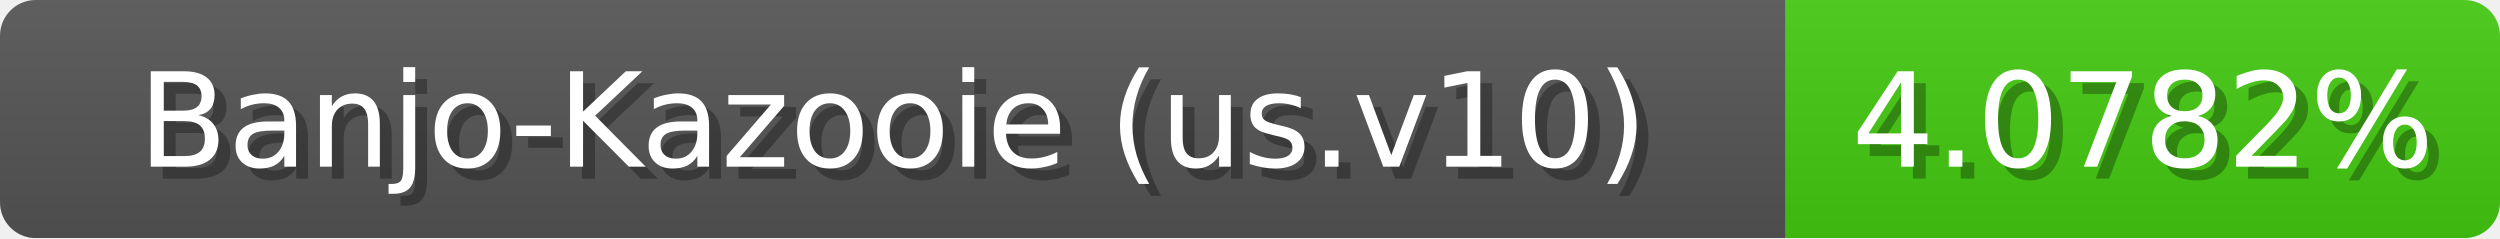
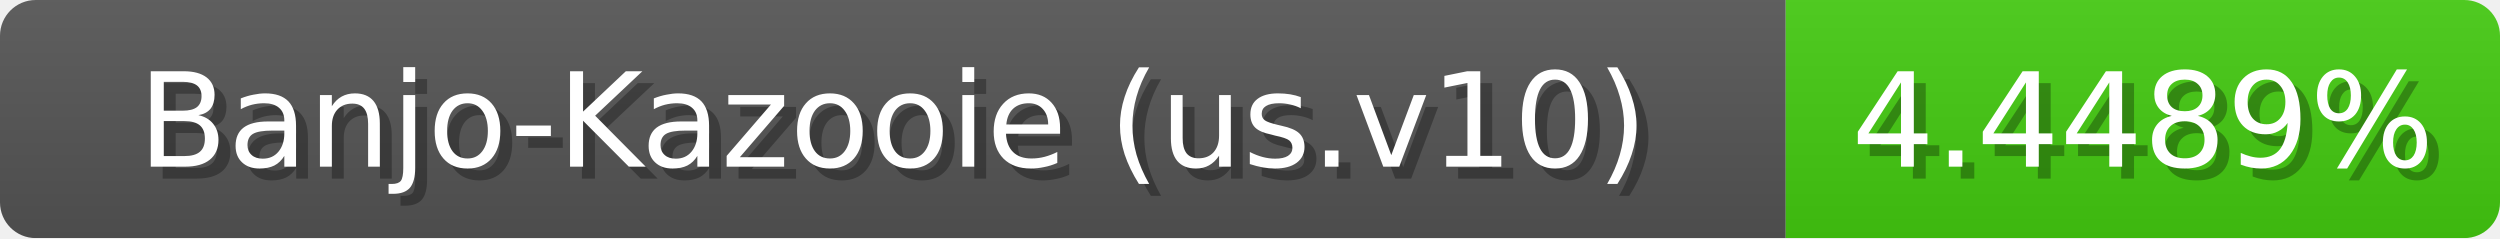
<svg xmlns="http://www.w3.org/2000/svg" width="210" height="20">
  <linearGradient id="b" x2="0" y2="100%">
    <stop offset="0" stop-color="#bbb" stop-opacity=".1" />
    <stop offset="1" stop-opacity=".1" />
  </linearGradient>
  <mask id="anybadge_1">
    <rect width="210" height="20" rx="3" fill="#fff" />
  </mask>
  <g mask="url(#anybadge_1)">
    <path fill="#555" d="M0 0h150v20H0z" />
    <path fill="#4c1" d="M150 0h60v20H150z" />
    <path fill="url(#b)" d="M0 0h210v20H0z" />
  </g>
  <g fill="#fff" text-anchor="middle" font-family="DejaVu Sans,Verdana,Geneva,sans-serif" font-size="11">
    <text x="76.0" y="15" fill="#010101" fill-opacity=".3">Banjo-Kazooie (us.v10)</text>
    <text x="75.0" y="14">Banjo-Kazooie (us.v10)</text>
  </g>
  <g fill="#fff" text-anchor="middle" font-family="DejaVu Sans,Verdana,Geneva,sans-serif" font-size="11">
-     <text x="181.0" y="15" fill="#010101" fill-opacity=".3">4.0782%</text>
-     <text x="180.0" y="14">4.0782%</text>
+     <text x="181.0" y="15" fill="#010101" fill-opacity=".3">4.4489%</text>
+     <text x="180.0" y="14">4.4489%</text>
  </g>
</svg>
